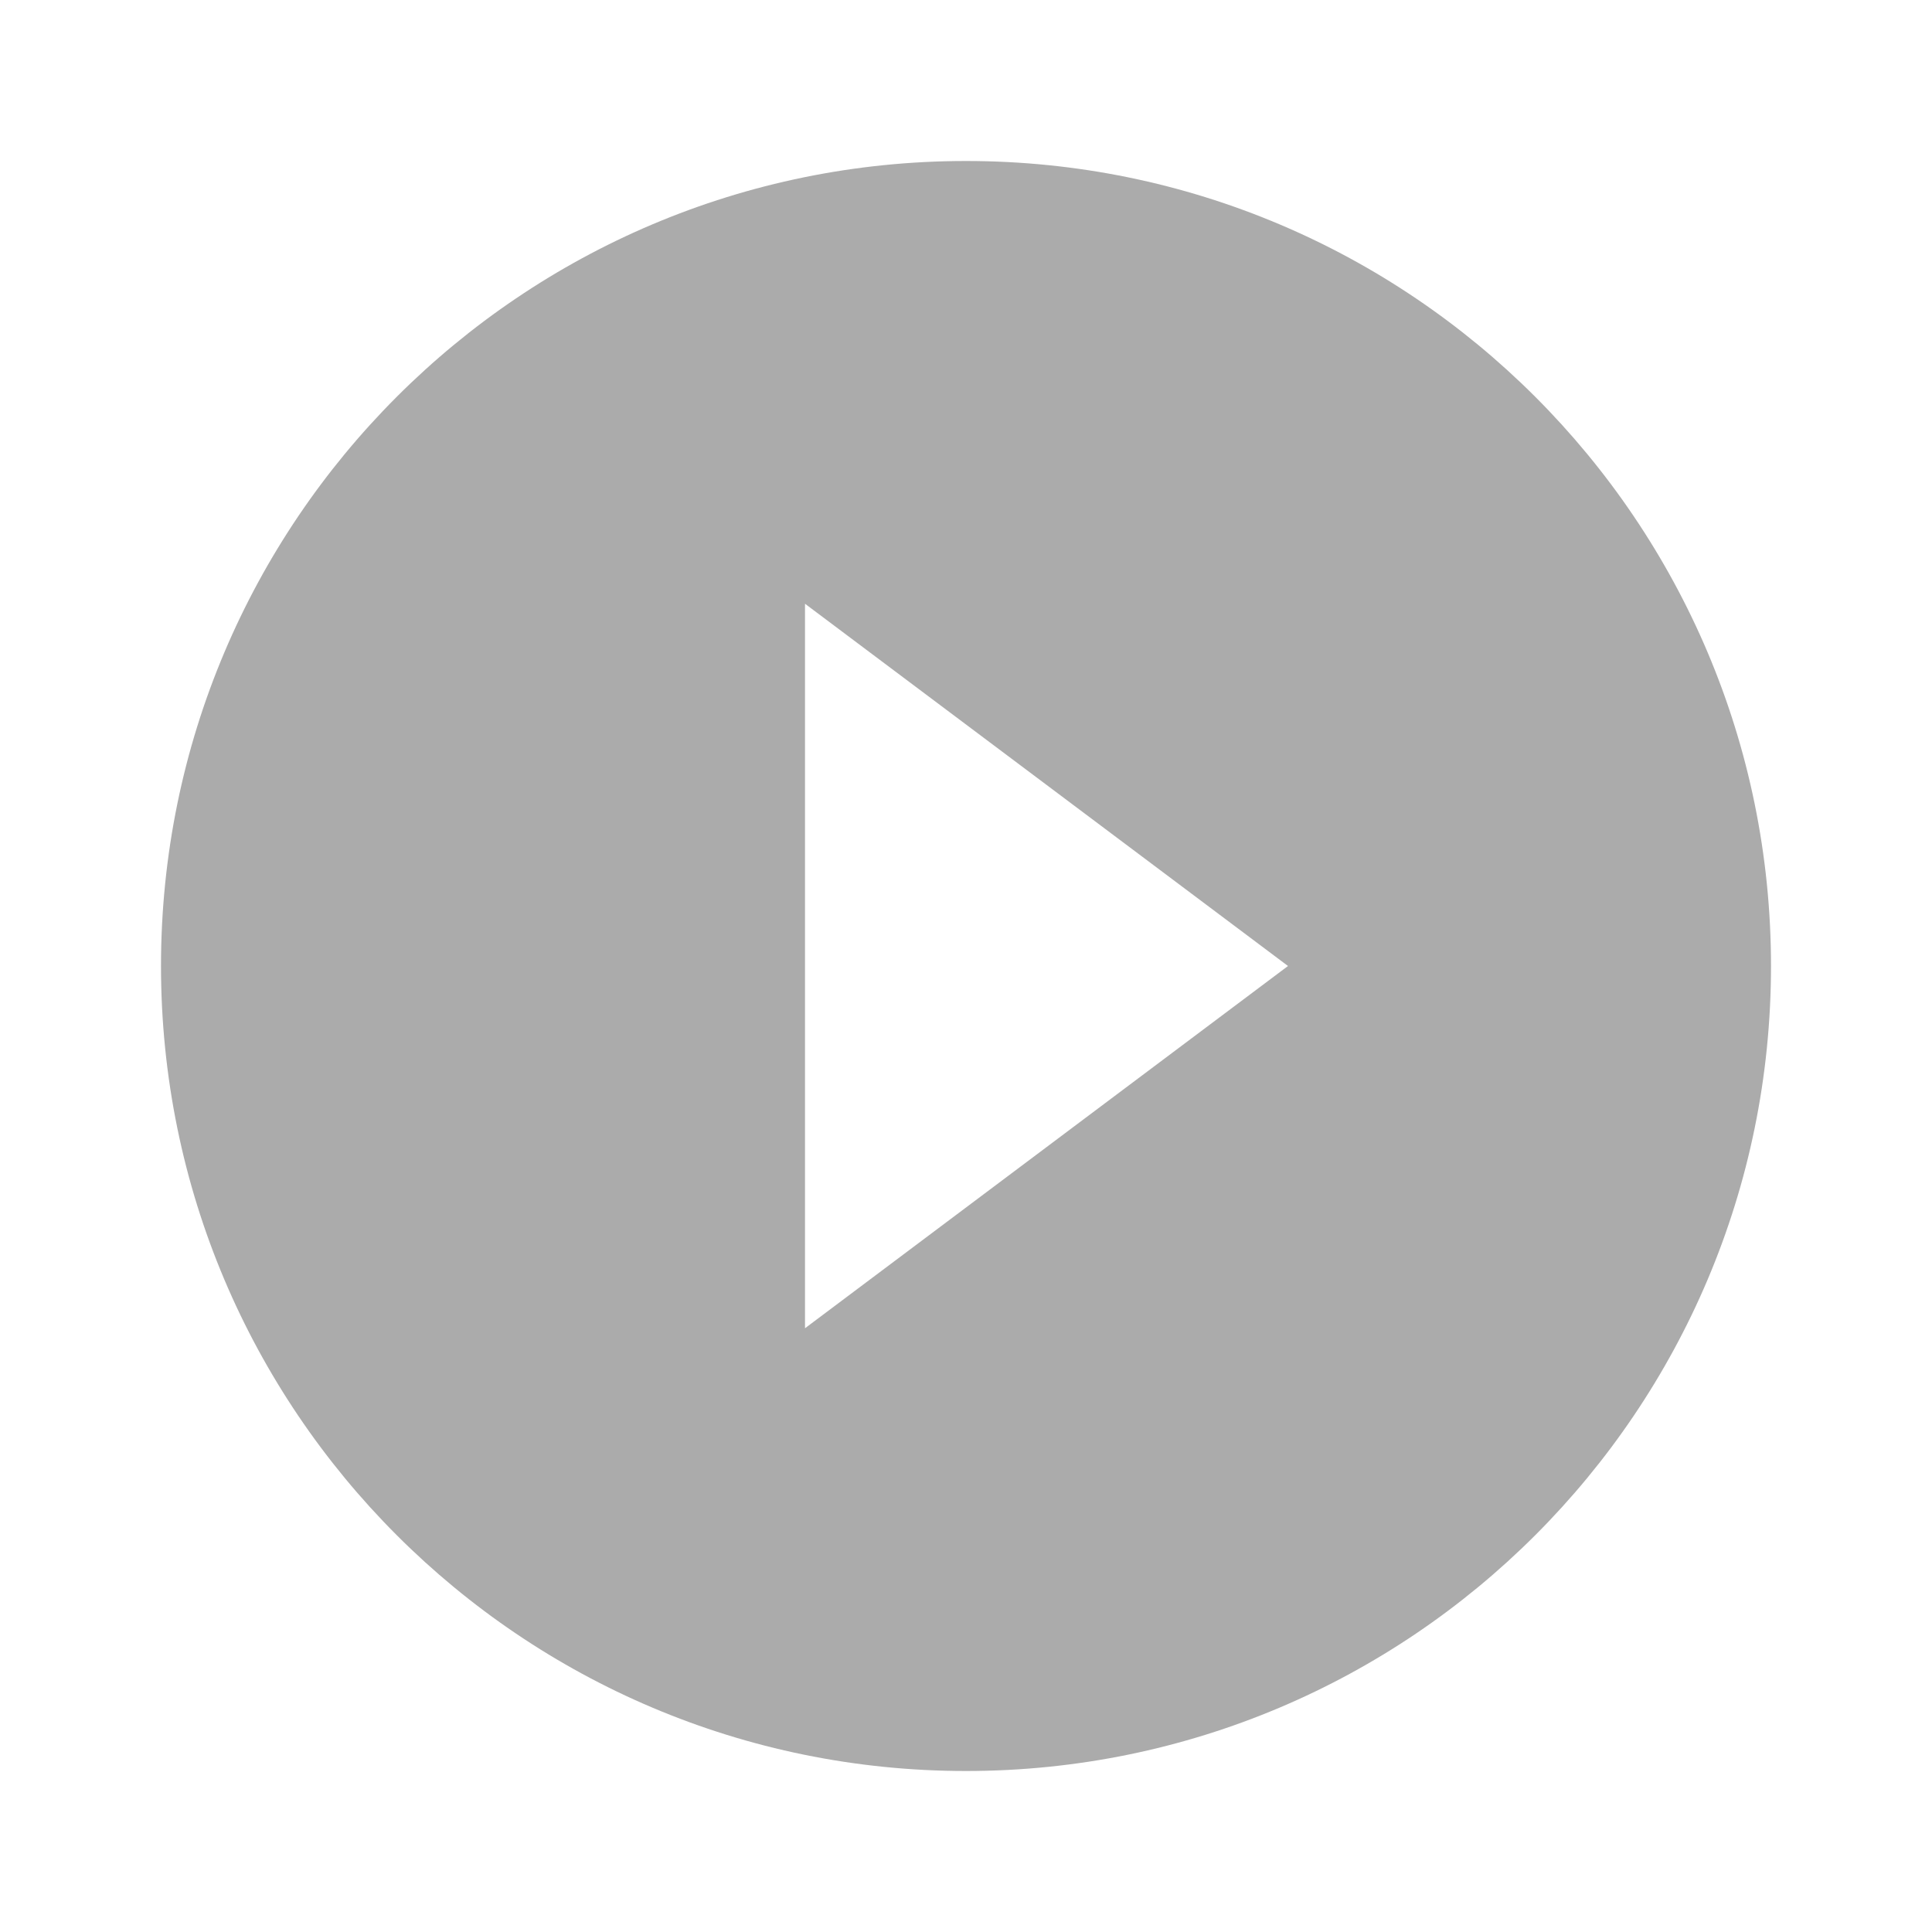
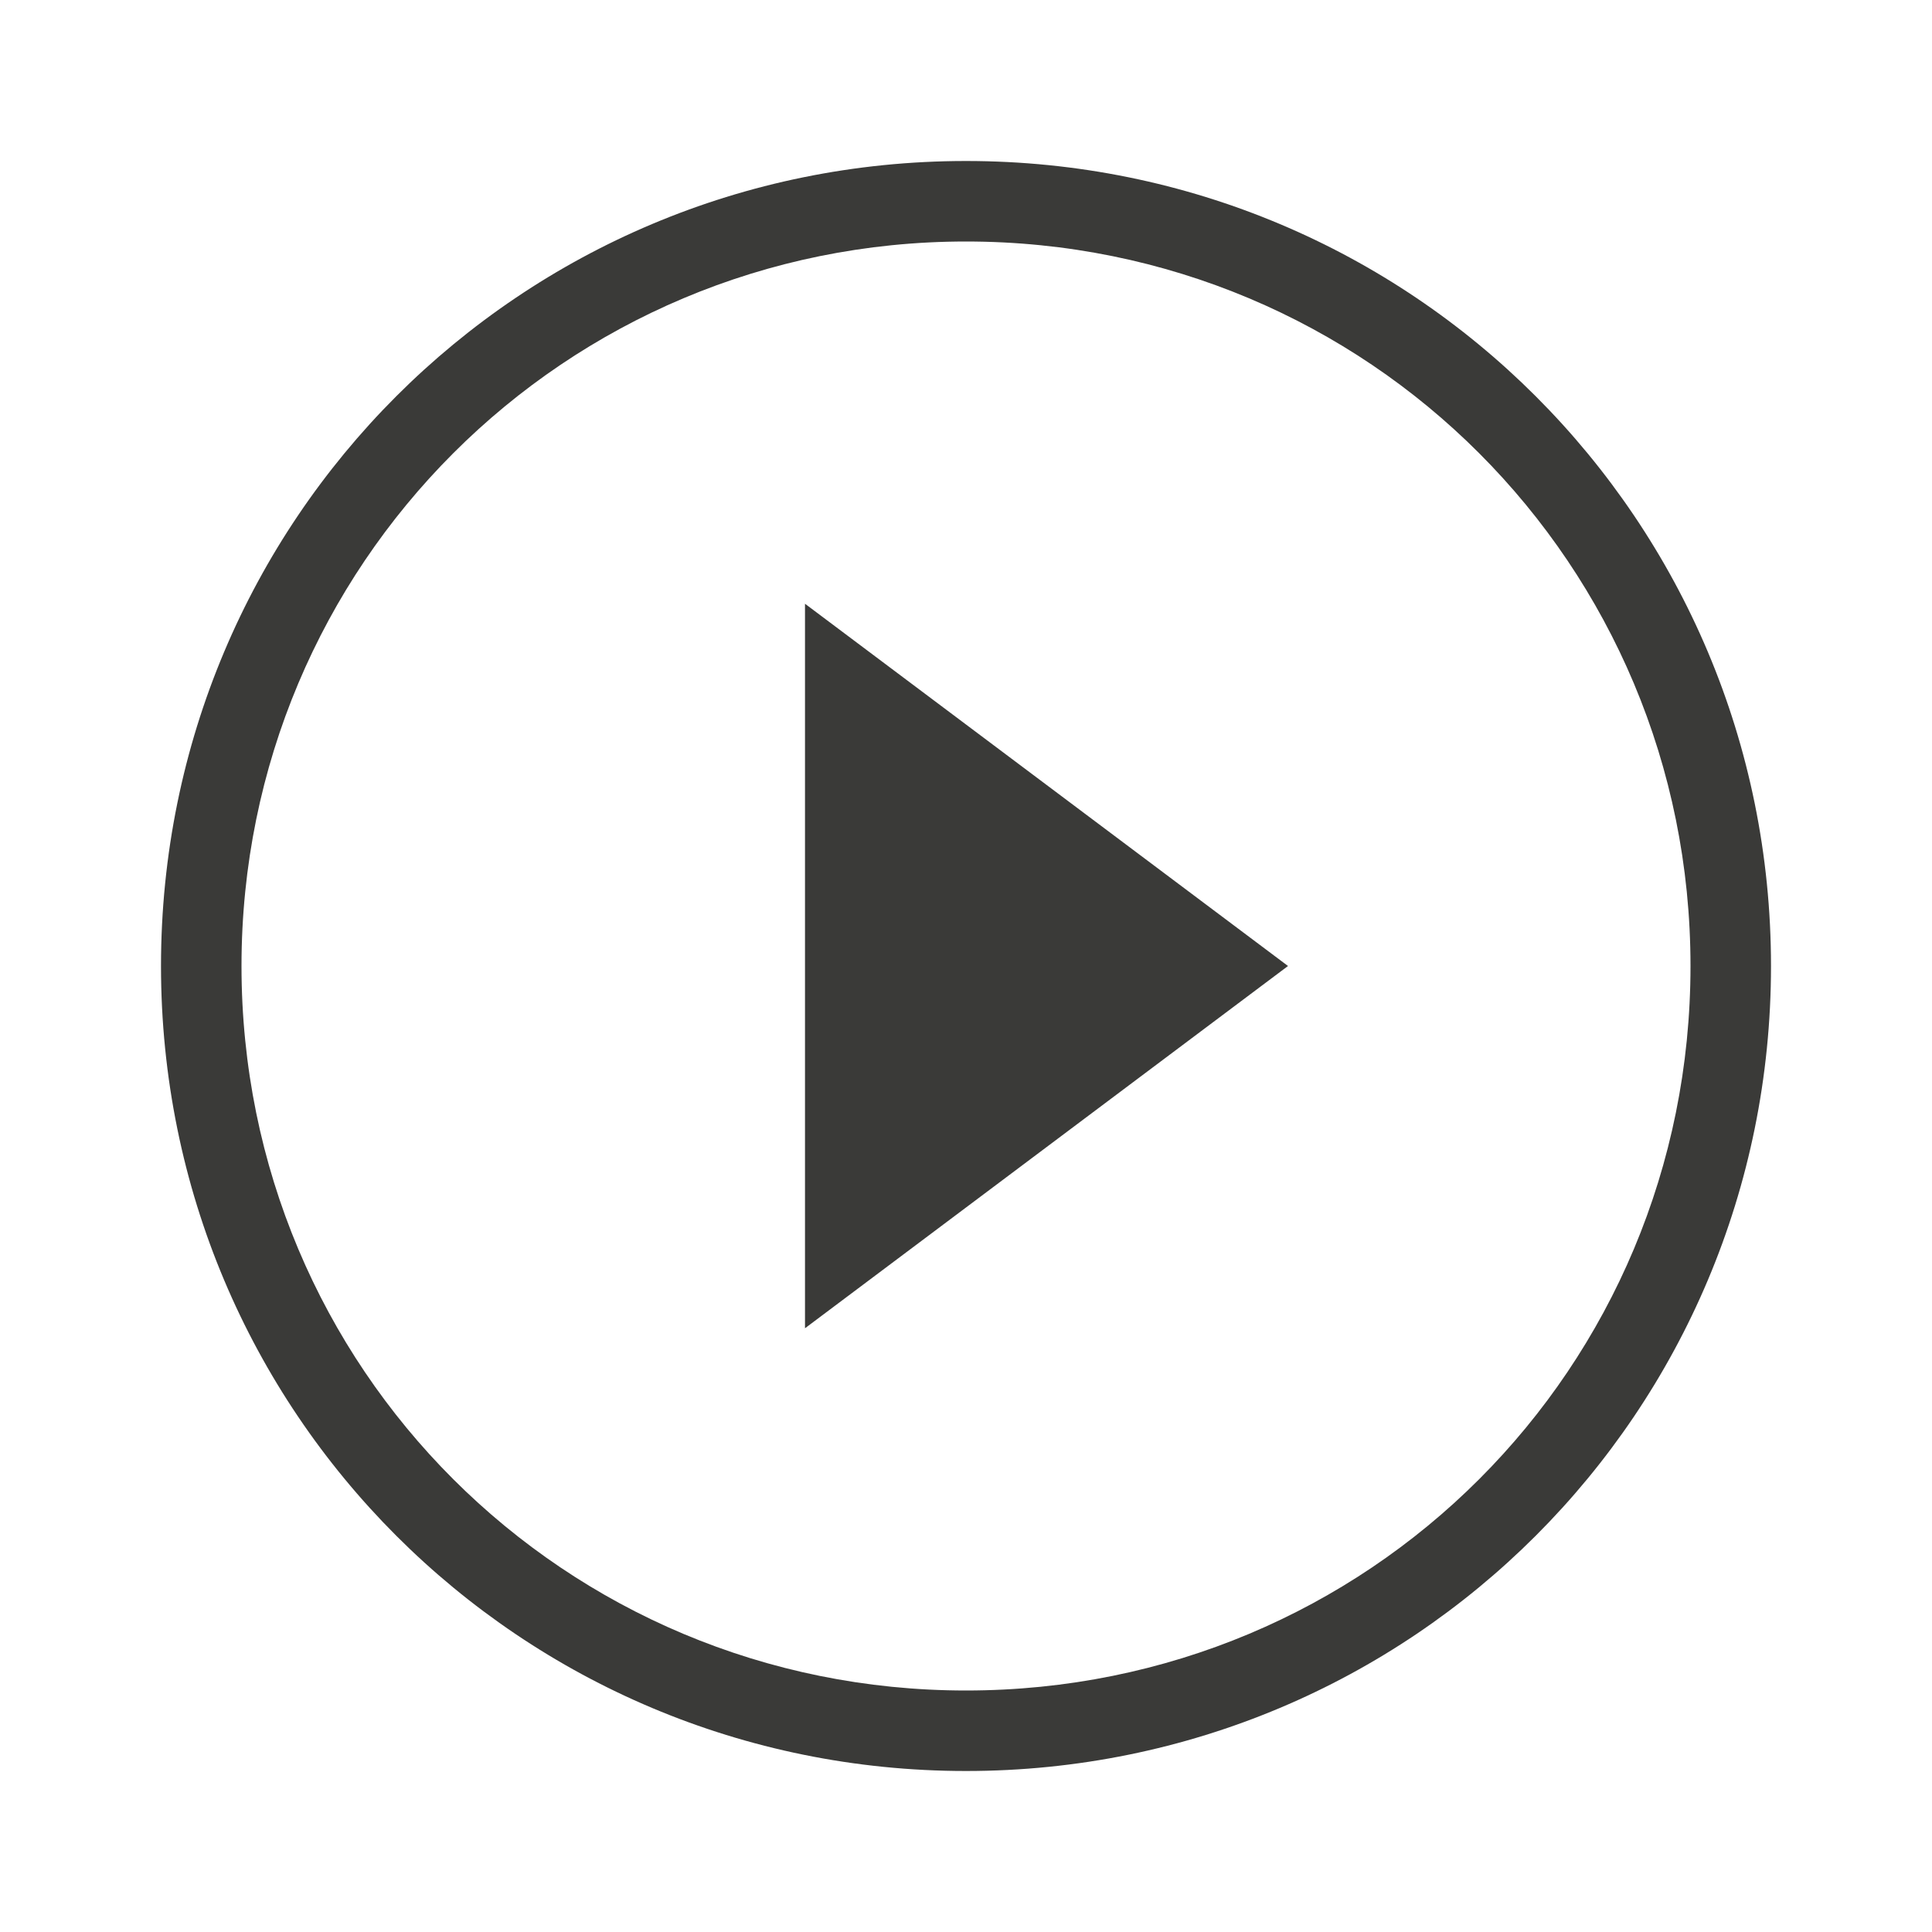
<svg xmlns="http://www.w3.org/2000/svg" viewBox="0 0 24 24">
-   <path d="m12 2a10 10 0 0 0 -10 10 10 10 0 0 0 10 10 10 10 0 0 0 10-10 10 10 0 0 0 -10-10zm-2 5.5 6 4.5-6 4.5z" fill="#ababab" />
+   <path fill="#3a3a38" d="M 12 2 C 6.46 2 2 6.46 2 12 C 2 17.54 6.46 22 12 22 C 17.54 22 22 17.54 22 12 C 22 6.46 17.54 2 12 2 z M 12 3 C 17 3 21 7.014 21 12 C 21 17 17 21 12 21 C 7.014 21 3 17 3 12 C 3 7.014 7.014 3 12 3 z M 10 7.5 L 10 16.5 L 16 12 L 10 7.5 z " />
</svg>
